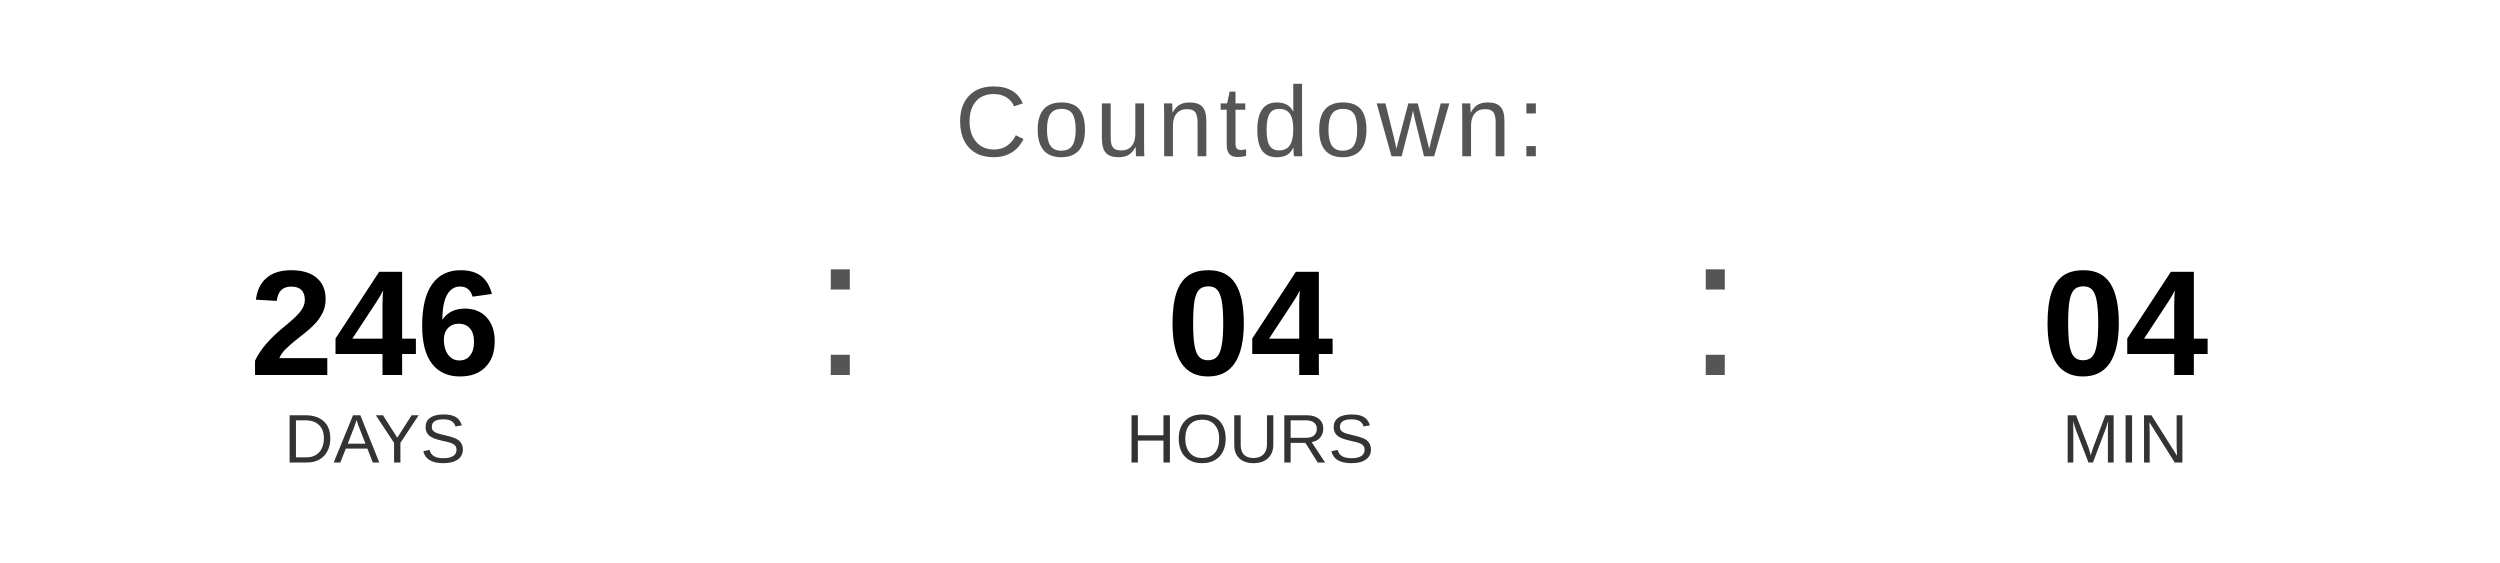
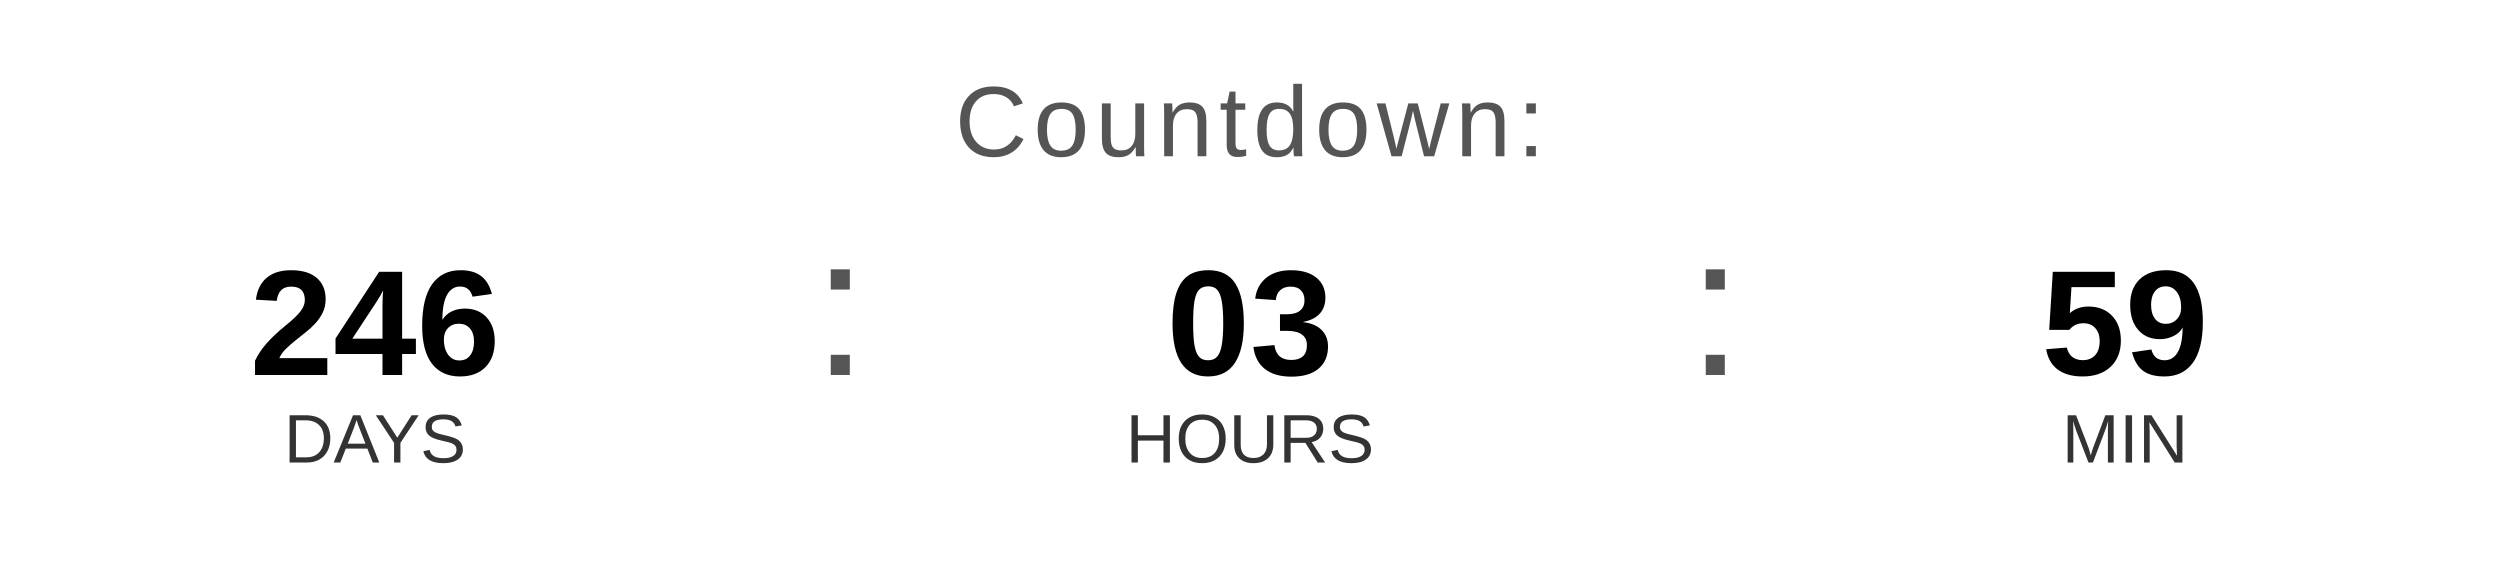
<svg xmlns="http://www.w3.org/2000/svg" width="400" height="90" viewBox="0 0 400 90">
  <text x="200" y="25" font-family="Arial, Helvetica, sans-serif" font-size="16" fill="#555555" text-anchor="middle" letter-spacing="1">
    Countdown:
  </text>
  <text x="60" y="60" font-family="Arial, Helvetica, sans-serif" font-size="24" font-weight="bold" fill="#000000" text-anchor="middle">246</text>
  <text x="60" y="74" font-family="Arial, Helvetica, sans-serif" font-size="11" fill="#333333" text-anchor="middle">DAYS</text>
  <text x="130" y="60" font-family="Arial, sans-serif" font-size="32" fill="#555555">:</text>
-   <text x="200" y="60" font-family="Arial, Helvetica, sans-serif" font-size="24" font-weight="bold" fill="#000000" text-anchor="middle">04</text>
+   <text x="200" y="60" font-family="Arial, Helvetica, sans-serif" font-size="24" font-weight="bold" fill="#000000" text-anchor="middle">03</text>
  <text x="200" y="74" font-family="Arial, Helvetica, sans-serif" font-size="11" fill="#333333" text-anchor="middle">HOURS</text>
  <text x="270" y="60" font-family="Arial, sans-serif" font-size="32" fill="#555555">:</text>
-   <text x="340" y="60" font-family="Arial, Helvetica, sans-serif" font-size="24" font-weight="bold" fill="#000000" text-anchor="middle">04</text>
+   <text x="340" y="60" font-family="Arial, Helvetica, sans-serif" font-size="24" font-weight="bold" fill="#000000" text-anchor="middle">59</text>
  <text x="340" y="74" font-family="Arial, Helvetica, sans-serif" font-size="11" fill="#333333" text-anchor="middle">MIN</text>
</svg>
